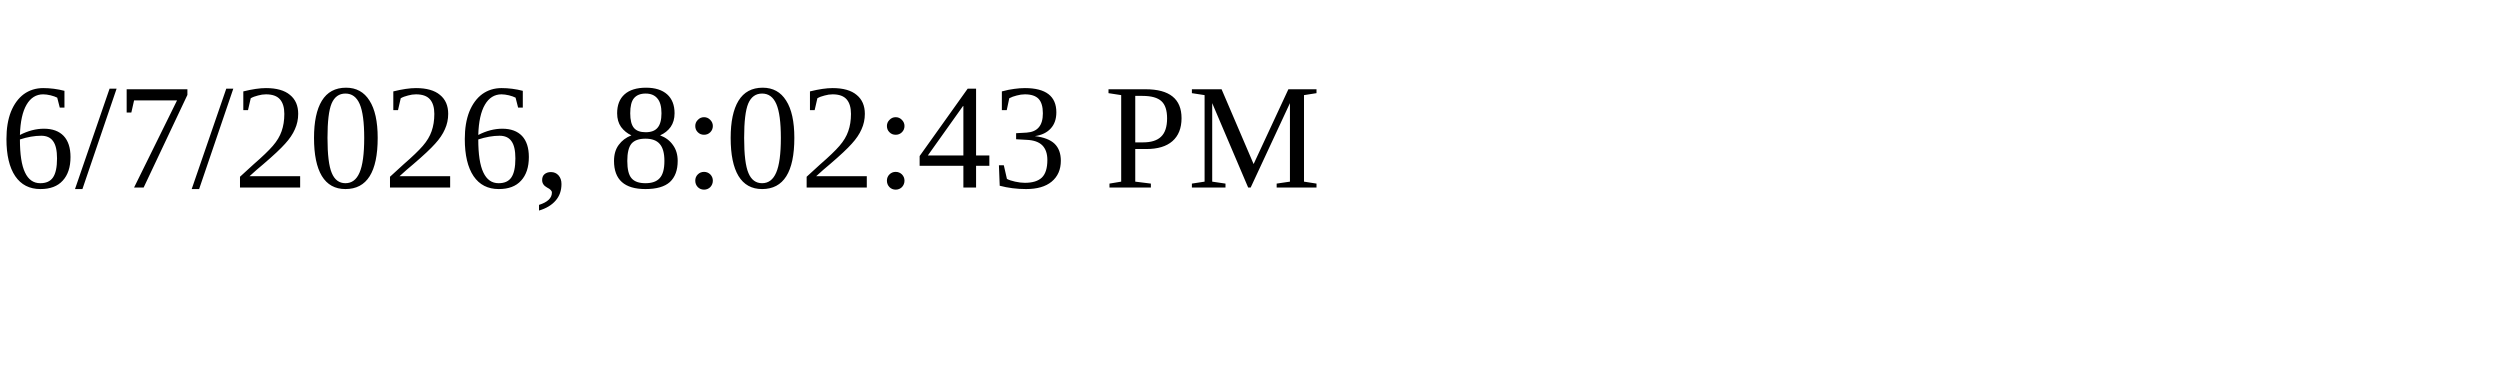
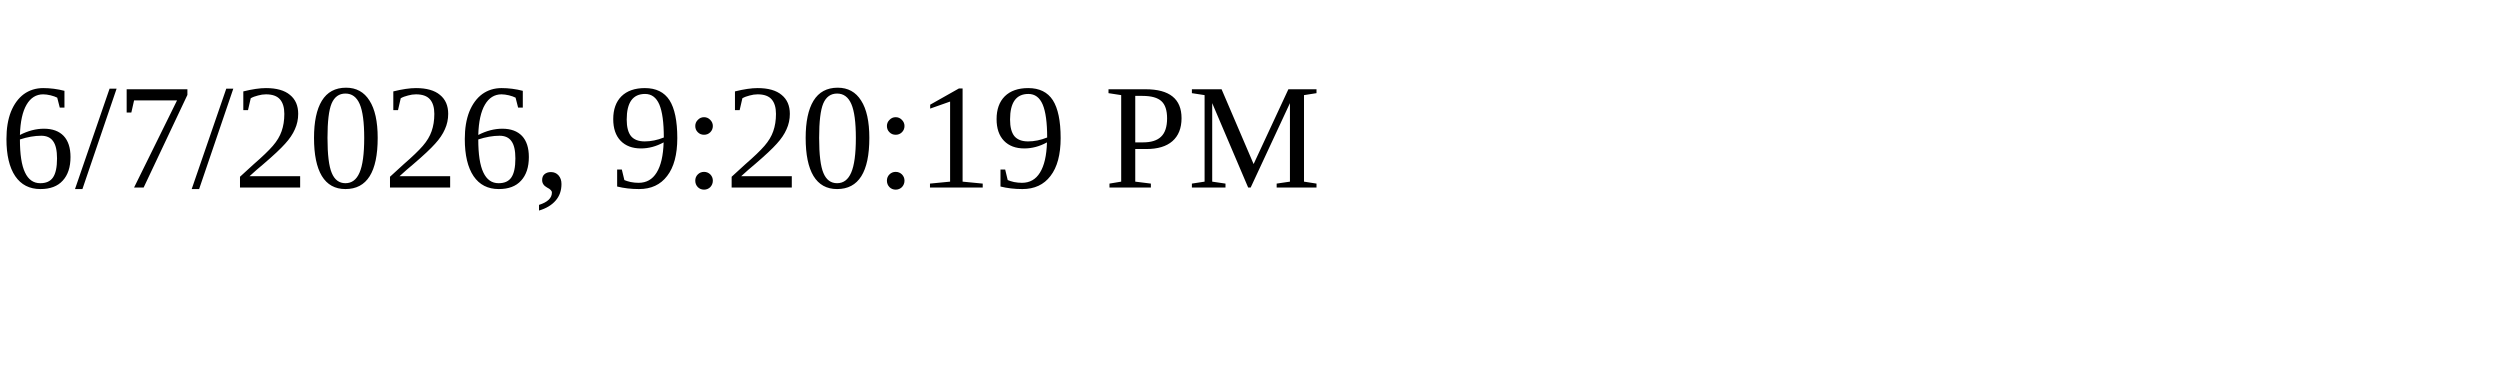
<svg xmlns="http://www.w3.org/2000/svg" height="30" width="200">
-   <text x="0" y="15">6/7/2026, 8:02:43 PM</text>
+   <text x="0" y="15">6/7/2026, 9:20:19 PM</text>
</svg>
